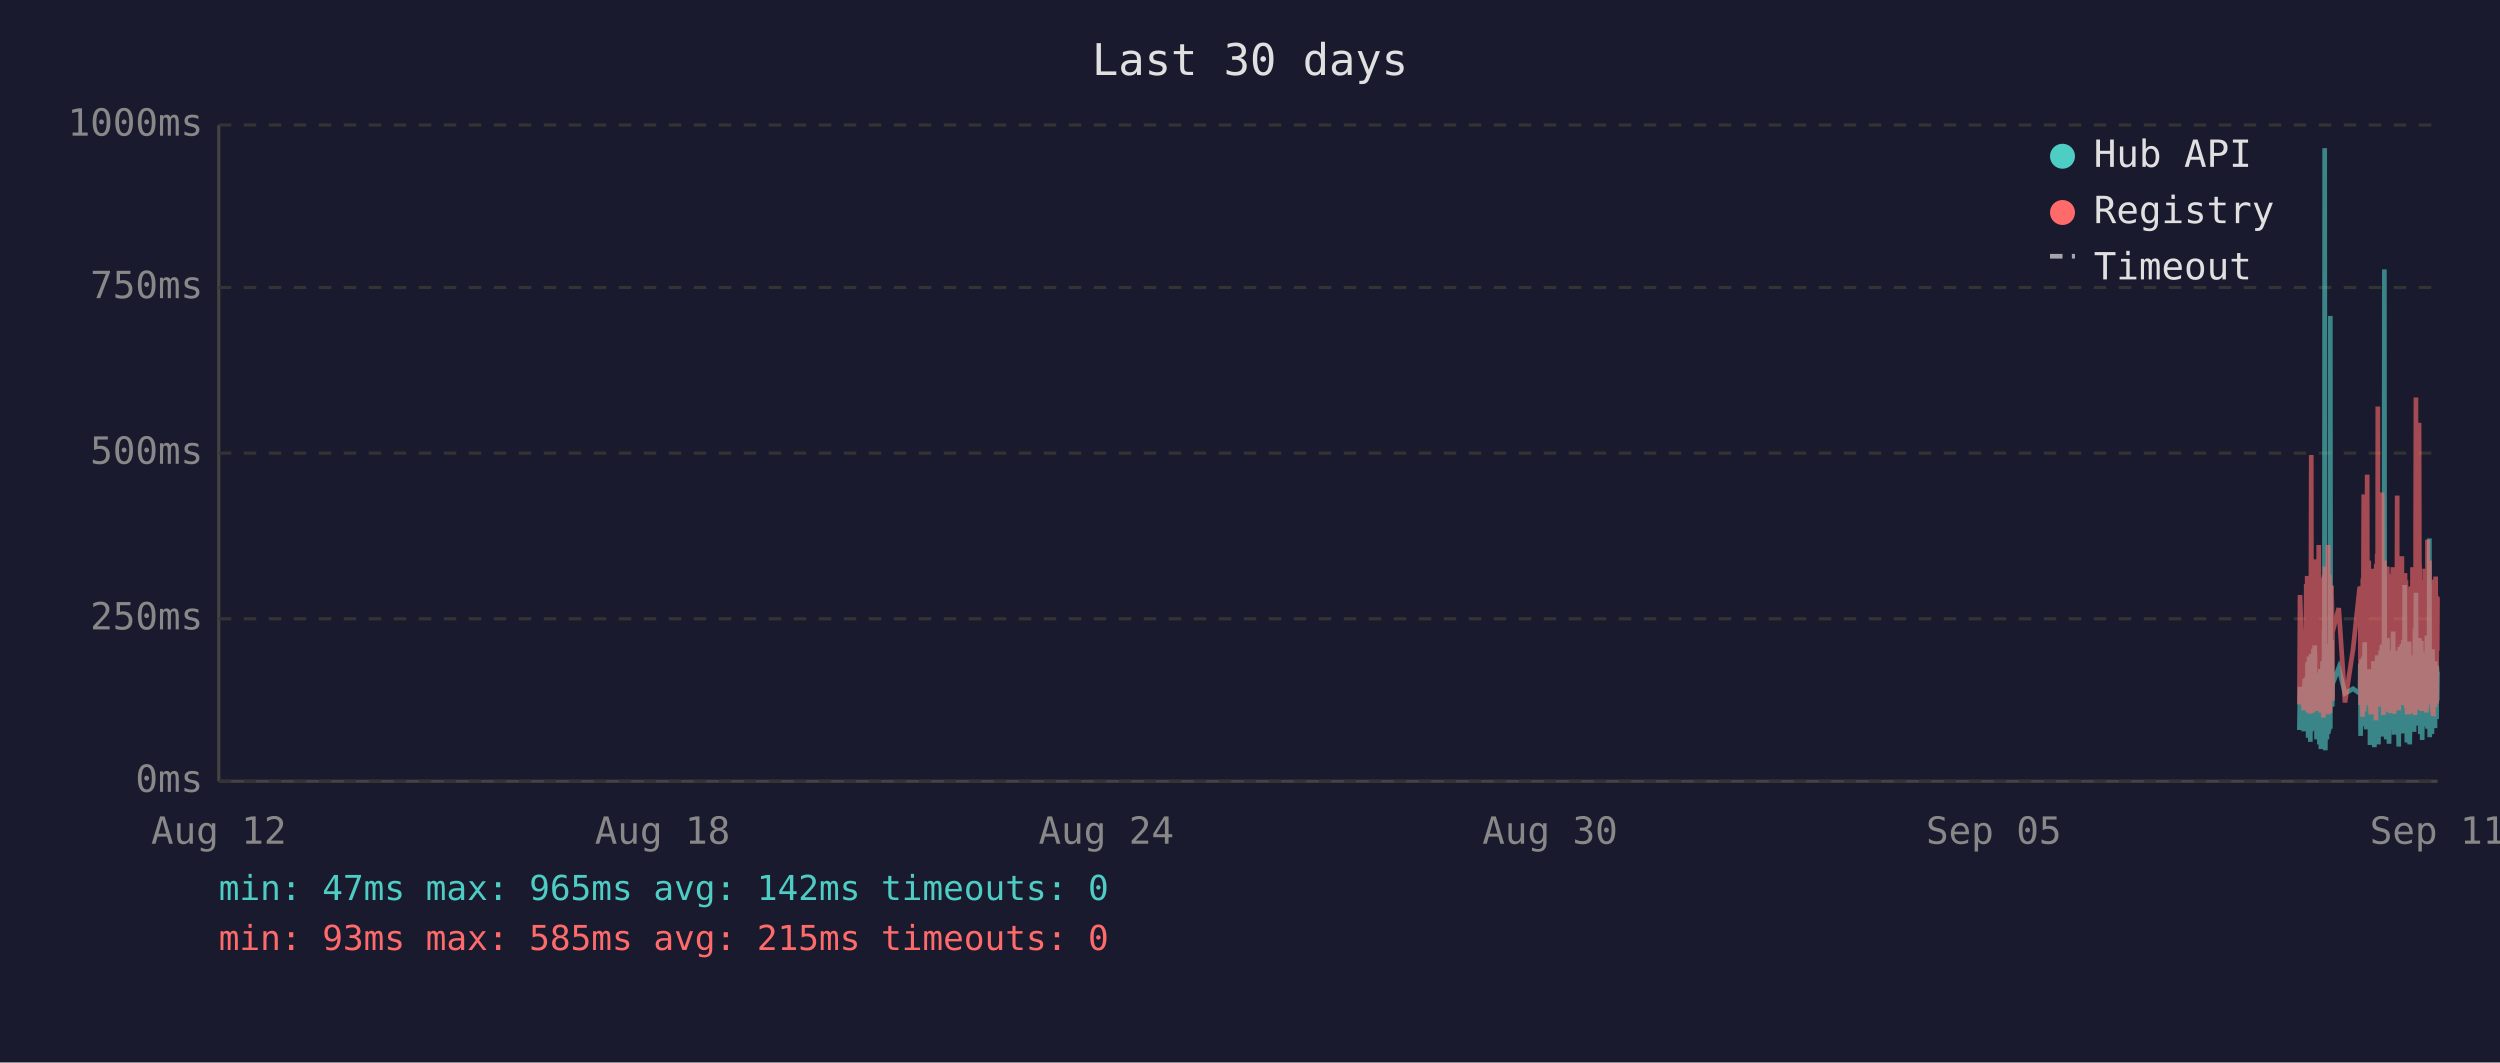
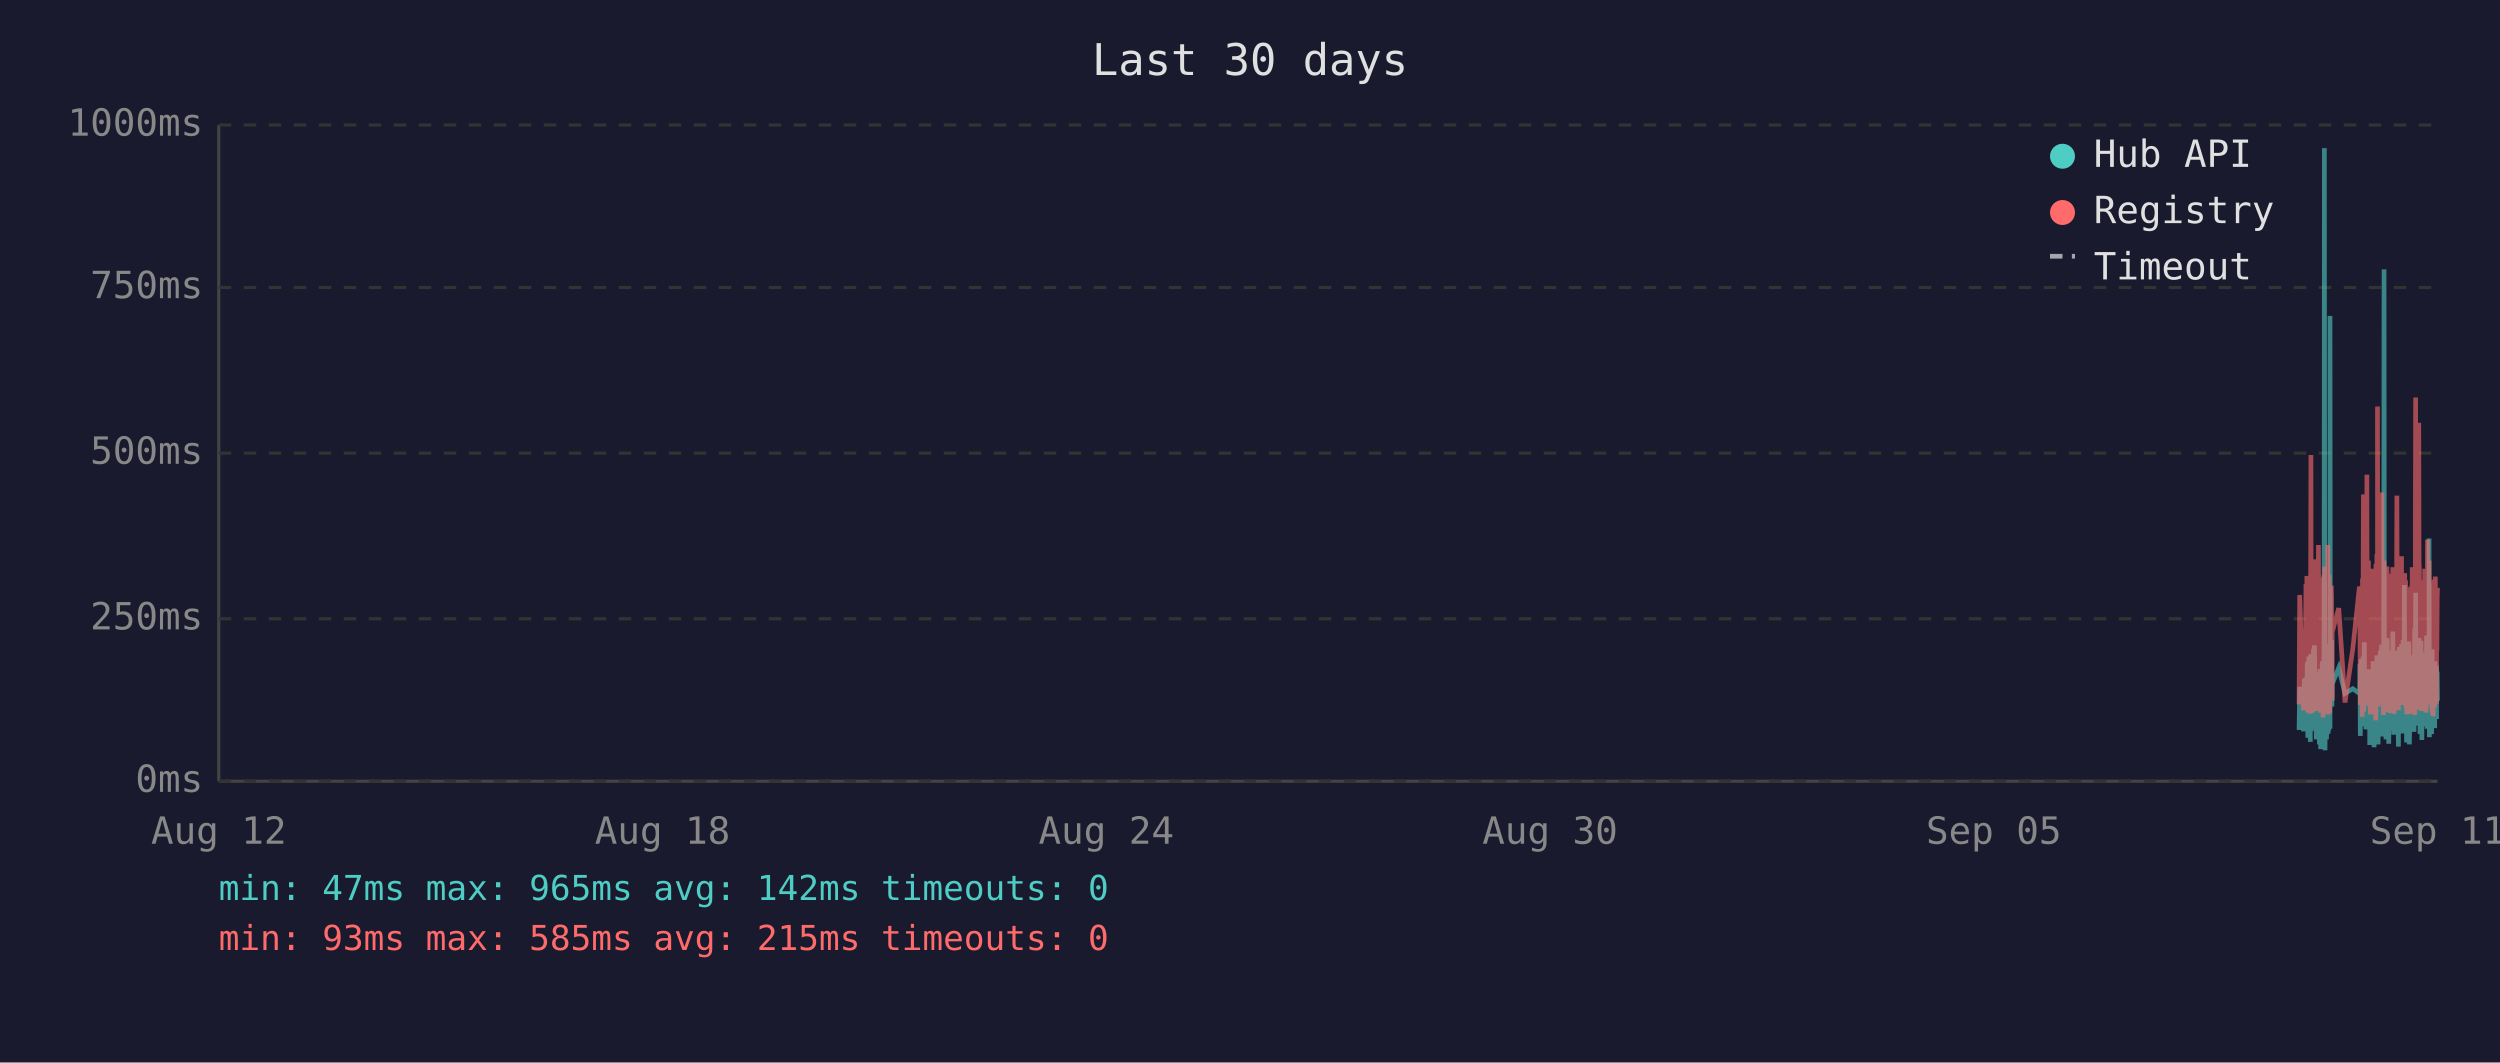
<svg xmlns="http://www.w3.org/2000/svg" viewBox="0 0 800 340" font-family="monospace" font-size="12">
  <rect width="800" height="340" fill="#1a1a2e" />
  <text x="400" y="24" fill="#e0e0e0" font-size="14" text-anchor="middle">Last 30 days</text>
  <line x1="70" y1="40" x2="70" y2="250" stroke="#444" stroke-width="1" />
  <line x1="70" y1="250" x2="780" y2="250" stroke="#444" stroke-width="1" />
  <line x1="70" y1="250" x2="780" y2="250" stroke="#333" stroke-width="1" stroke-dasharray="4" />
  <text x="65" y="250" fill="#888" text-anchor="end" dominant-baseline="middle">0ms</text>
  <line x1="70" y1="198" x2="780" y2="198" stroke="#333" stroke-width="1" stroke-dasharray="4" />
  <text x="65" y="198" fill="#888" text-anchor="end" dominant-baseline="middle">250ms</text>
  <line x1="70" y1="145" x2="780" y2="145" stroke="#333" stroke-width="1" stroke-dasharray="4" />
  <text x="65" y="145" fill="#888" text-anchor="end" dominant-baseline="middle">500ms</text>
  <line x1="70" y1="92" x2="780" y2="92" stroke="#333" stroke-width="1" stroke-dasharray="4" />
  <text x="65" y="92" fill="#888" text-anchor="end" dominant-baseline="middle">750ms</text>
  <line x1="70" y1="40" x2="780" y2="40" stroke="#333" stroke-width="1" stroke-dasharray="4" />
  <text x="65" y="40" fill="#888" text-anchor="end" dominant-baseline="middle">1000ms</text>
  <text x="70" y="270" fill="#888" text-anchor="middle">Aug 12</text>
  <text x="212" y="270" fill="#888" text-anchor="middle">Aug 18</text>
  <text x="354" y="270" fill="#888" text-anchor="middle">Aug 24</text>
  <text x="496" y="270" fill="#888" text-anchor="middle">Aug 30</text>
  <text x="638" y="270" fill="#888" text-anchor="middle">Sep 05</text>
  <text x="780" y="270" fill="#888" text-anchor="middle">Sep 11</text>
-   <polyline points="735.8,233.6 736.0,219.8 737.2,234.0 737.5,217.2 737.7,223.3 738.0,216.8 738.1,222.3 738.2,224.2 738.3,225.0 738.3,233.6 738.4,213.0 738.5,211.8 738.6,236.1 738.6,235.1 738.7,223.8 738.8,221.2 738.8,222.3 738.9,210.1 739.0,223.3 739.1,234.7 739.2,220.6 739.3,218.9 739.3,237.4 739.4,223.1 739.5,210.9 739.6,209.3 739.7,234.0 739.8,217.0 739.8,214.3 739.9,230.9 740.0,233.4 740.1,220.6 740.1,221.2 740.2,220.6 740.3,215.8 740.3,207.6 740.4,216.6 740.5,213.9 740.6,218.9 740.7,206.5 740.8,211.4 740.8,228.4 740.9,226.1 741.0,220.2 741.1,221.2 741.2,221.9 741.2,228.8 741.3,236.6 741.4,221.9 741.5,215.3 741.6,231.1 741.7,221.9 741.7,221.2 741.8,218.7 741.9,234.7 742.0,221.2 742.1,218.1 742.2,223.1 742.2,238.2 742.3,220.8 742.4,224.8 742.5,214.1 742.6,232.6 742.7,239.7 742.7,237.6 742.8,232.6 742.9,219.1 743.0,219.8 743.1,217.2 743.2,213.2 743.2,211.6 743.3,220.2 743.4,216.6 743.5,222.5 743.5,234.7 743.6,229.4 743.7,225.6 743.7,201.5 743.8,223.8 743.9,47.4 744.0,196.0 744.1,240.1 744.2,231.1 744.2,221.0 744.3,225.0 744.4,217.9 744.5,212.8 744.6,236.6 744.7,222.7 744.7,222.9 744.8,221.0 744.9,234.9 745.0,209.0 745.1,234.7 745.2,213.5 745.2,206.1 745.3,233.8 745.4,220.2 745.5,230.7 745.6,223.8 745.7,233.2 745.7,101.1 745.8,207.2 745.9,217.9 746.0,218.9 746.1,224.4 746.1,204.8 746.2,216.6 746.3,226.1 746.4,221.2 746.4,218.9 748.4,213.7 750.4,221.9 753.0,220.4 755.1,221.9 755.2,221.0 755.3,212.4 755.4,235.5 755.4,214.1 755.5,215.3 755.6,214.3 755.7,210.9 755.8,219.5 755.9,221.0 755.9,222.9 756.0,232.4 756.1,217.4 756.2,231.1 756.3,210.1 756.4,216.0 756.4,232.2 756.5,226.1 756.6,216.2 756.7,205.5 756.8,230.3 756.9,217.4 756.9,224.4 757.0,232.2 757.1,215.8 757.2,233.4 757.3,214.5 757.4,219.3 757.5,221.9 757.6,227.3 757.7,214.1 757.8,222.9 757.9,215.6 757.9,218.3 758.0,220.0 758.1,215.1 758.2,230.1 758.3,214.3 758.4,215.8 758.4,238.4 758.5,223.8 758.6,238.0 758.7,222.1 758.8,222.1 758.8,230.5 758.9,220.2 759.0,216.8 759.1,225.6 759.2,236.1 759.3,221.9 759.3,216.8 759.4,220.6 759.5,211.6 759.6,216.6 759.7,233.8 759.8,239.1 759.8,234.9 759.9,227.3 760.0,229.4 760.1,211.6 760.2,215.1 760.3,215.8 760.3,236.1 760.3,235.3 760.4,221.7 760.5,216.8 760.6,233.8 760.7,209.7 760.8,223.8 760.8,222.7 760.9,216.6 761.0,229.4 761.1,238.2 761.2,229.6 761.3,220.4 761.3,214.5 761.4,220.4 761.5,229.8 761.6,221.2 761.7,219.3 761.8,217.4 761.8,208.2 761.9,218.5 762.0,208.2 762.1,218.9 762.2,206.3 762.2,235.7 762.3,212.2 762.4,213.9 762.5,219.8 762.6,218.7 762.7,233.0 762.7,219.3 762.8,226.1 762.9,197.1 763.0,86.2 763.1,216.0 763.2,233.8 763.2,208.2 763.3,213.0 763.4,210.3 763.5,223.3 763.6,236.6 763.7,217.9 763.7,205.9 763.8,216.4 763.9,216.4 764.0,204.2 764.1,216.4 764.2,219.8 764.2,213.7 764.2,231.7 764.3,223.1 764.4,234.9 764.5,238.0 764.6,228.2 764.7,231.5 764.7,222.1 764.8,222.1 764.9,233.6 765.0,219.5 765.1,208.2 765.2,225.8 765.2,212.8 765.3,221.0 765.4,233.2 765.5,224.4 765.6,231.5 765.7,216.0 765.7,218.9 765.8,202.1 765.9,224.6 766.0,217.7 766.1,235.1 766.1,222.9 766.2,226.1 766.3,221.4 766.4,219.8 766.5,211.4 766.6,212.2 766.6,220.8 766.7,208.2 766.8,221.4 766.9,222.5 767.0,214.9 767.1,220.2 767.1,209.0 767.2,219.5 767.3,220.2 767.4,215.3 767.5,218.7 767.5,233.4 767.6,238.9 767.6,210.9 767.7,223.5 767.8,213.2 767.9,207.0 768.0,219.5 768.1,216.4 768.1,223.3 768.2,224.2 768.3,215.3 768.4,210.9 768.5,221.0 768.6,206.1 768.6,233.0 768.7,220.4 768.8,210.7 768.9,220.2 769.0,234.7 769.1,204.8 769.1,219.1 769.2,228.6 769.3,214.3 769.4,222.3 769.5,187.2 769.6,208.6 769.6,221.2 769.7,207.4 769.8,220.6 769.9,221.4 770.0,228.4 770.0,223.5 770.1,226.5 770.2,237.6 770.2,221.4 770.3,234.2 770.4,220.8 770.5,214.9 770.5,234.5 770.6,217.0 770.7,227.1 770.8,221.7 770.9,205.3 771.0,215.6 771.0,226.5 771.1,238.2 771.2,232.6 771.3,223.3 771.4,216.8 771.5,234.0 771.5,225.4 771.6,218.1 771.7,209.9 771.8,218.3 771.9,225.6 772.0,209.7 772.0,211.6 772.1,224.0 772.2,219.1 772.2,221.4 772.3,223.8 772.4,233.4 772.5,226.7 772.5,234.2 772.6,222.9 772.7,213.0 772.8,201.1 772.9,229.2 773.0,220.8 773.0,215.8 773.1,189.7 773.2,223.5 773.3,208.8 773.4,223.3 773.4,217.7 773.5,207.8 773.6,218.1 773.7,213.9 773.8,212.0 773.9,218.9 773.9,218.3 774.0,232.2 774.1,206.3 774.2,204.2 774.3,218.5 774.4,230.9 774.4,218.3 774.5,234.9 774.6,229.8 774.7,215.3 774.8,205.1 774.9,232.6 774.9,231.1 775.0,208.4 775.1,236.8 775.2,218.9 775.3,228.6 775.4,228.4 775.4,209.5 775.5,217.0 775.6,232.4 775.7,230.1 775.8,212.8 775.9,223.8 775.9,221.4 776.0,232.2 776.1,218.1 776.2,222.5 776.3,229.4 776.4,221.2 776.4,230.3 776.5,224.2 776.6,203.4 776.7,208.2 776.8,233.2 776.8,222.9 776.9,228.2 777.0,216.6 777.1,219.3 777.2,221.0 777.3,214.5 777.3,211.8 777.4,172.3 777.5,235.9 777.6,230.9 777.7,211.6 777.8,209.5 777.8,217.2 777.9,218.7 778.0,220.0 778.1,215.3 778.2,234.9 778.3,227.3 778.3,213.9 778.4,207.8 778.5,230.1 778.6,225.4 778.7,233.0 778.8,215.1 778.8,225.0 778.9,219.3 779.0,220.8 779.0,220.6 779.1,225.0 779.2,233.0 779.3,211.6 779.3,222.9 779.4,220.0 779.5,225.0 779.6,213.7 779.7,213.7 779.7,230.1 779.8,213.5 779.9,224.2 780.0,214.9" fill="none" stroke="#4ecdc4" stroke-width="1.5" opacity="0.6" />
-   <polyline points="735.8,225.4 736.0,190.4 737.2,227.3 737.5,201.7 737.7,226.5 738.0,187.6 738.1,187.6 738.2,215.8 738.3,184.3 738.3,224.6 738.4,206.3 738.5,192.5 738.6,228.0 738.6,225.8 738.7,209.0 738.8,204.0 738.8,209.0 738.9,196.2 739.0,224.4 739.1,225.8 739.2,206.1 739.3,204.2 739.3,228.4 739.4,222.3 739.5,186.0 739.6,145.6 739.7,226.3 739.8,215.1 739.8,226.3 739.9,224.2 740.0,226.5 740.1,228.0 740.1,228.0 740.2,206.5 740.3,198.1 740.3,181.3 740.4,193.1 740.5,199.4 740.6,181.1 740.7,201.1 740.8,196.7 740.8,223.5 740.9,214.9 741.0,179.0 741.1,185.3 741.2,227.5 741.2,225.8 741.3,226.7 741.4,185.7 741.5,209.5 741.6,224.4 741.7,184.9 741.7,184.5 741.8,206.3 741.9,225.0 742.0,174.4 742.1,200.7 742.2,185.3 742.2,226.5 742.3,186.4 742.4,222.7 742.5,190.8 742.6,216.6 742.7,227.5 742.7,228.0 742.8,227.7 742.9,186.6 743.0,210.5 743.1,200.2 743.2,200.4 743.2,198.1 743.3,206.1 743.4,190.4 743.5,184.9 743.5,229.6 743.6,217.7 743.7,184.1 743.7,188.3 743.8,216.6 743.9,187.8 744.0,181.3 744.1,227.5 744.2,225.6 744.2,207.4 744.3,226.5 744.4,201.3 744.5,193.9 744.6,226.9 744.7,184.1 744.7,209.0 744.8,185.5 744.9,225.8 745.0,174.4 745.1,228.6 745.2,192.7 745.2,197.5 745.3,224.0 745.4,183.9 745.5,225.0 745.6,228.2 745.7,216.0 745.7,209.9 745.8,192.2 745.9,193.3 746.0,221.7 746.1,187.4 746.1,191.0 746.2,192.9 746.3,217.2 746.4,224.2 746.4,202.3 748.4,194.6 750.4,224.8 753.0,207.6 755.1,187.8 755.2,188.7 755.3,201.7 755.4,225.6 755.4,191.0 755.5,187.6 755.6,190.8 755.7,190.6 755.8,208.8 755.9,210.5 755.9,216.0 756.0,229.4 756.1,185.1 756.2,218.7 756.3,182.8 756.4,158.2 756.4,221.7 756.5,227.7 756.6,191.8 756.7,178.8 756.8,225.4 756.9,203.0 756.9,219.5 757.0,219.3 757.1,205.3 757.2,225.6 757.3,182.0 757.4,181.3 757.5,151.9 757.6,218.5 757.7,189.1 757.8,208.0 757.9,207.4 757.9,210.1 758.0,179.4 758.1,202.1 758.2,224.2 758.3,194.3 758.4,189.9 758.4,226.3 758.5,196.4 758.6,228.6 758.7,206.5 758.8,217.4 758.8,224.4 758.9,182.0 759.0,191.4 759.1,228.4 759.2,225.4 759.3,225.2 759.3,187.6 759.4,184.7 759.5,196.7 759.6,204.0 759.7,223.8 759.8,224.4 759.8,226.9 759.9,215.6 760.0,216.8 760.1,210.1 760.2,208.2 760.3,205.9 760.3,230.5 760.3,228.4 760.4,180.5 760.5,186.4 760.6,223.8 760.7,177.3 760.8,184.7 760.8,225.8 760.9,130.1 761.0,217.2 761.1,226.1 761.2,224.8 761.3,181.8 761.3,190.8 761.4,201.7 761.5,225.0 761.6,221.0 761.7,183.4 761.8,192.7 761.8,199.2 761.9,184.9 762.0,182.2 762.1,183.9 762.2,178.4 762.2,224.2 762.3,157.6 762.4,197.7 762.5,208.6 762.6,184.5 762.7,214.1 762.7,228.8 762.8,206.5 762.9,194.6 763.0,179.4 763.1,186.6 763.2,221.9 763.2,214.1 763.3,203.6 763.4,197.3 763.5,208.8 763.6,225.2 763.7,190.6 763.7,194.6 763.8,189.5 763.9,181.3 764.0,184.5 764.1,191.4 764.2,188.1 764.2,192.7 764.2,226.1 764.3,227.7 764.4,225.0 764.5,223.5 764.6,215.3 764.7,228.0 764.7,215.1 764.8,184.5 764.9,215.3 765.0,228.2 765.1,197.3 765.2,184.3 765.2,224.4 765.3,183.6 765.4,225.6 765.5,185.3 765.6,224.8 765.7,226.3 765.7,181.5 765.8,190.8 765.9,213.5 766.0,189.7 766.1,225.0 766.1,228.4 766.2,226.3 766.3,217.7 766.4,203.4 766.5,199.6 766.6,194.8 766.6,185.3 766.7,199.4 766.8,188.9 766.9,215.1 767.0,190.6 767.1,158.6 767.1,192.7 767.2,187.8 767.3,207.8 767.4,195.0 767.5,184.1 767.5,216.0 767.6,227.3 767.6,183.6 767.7,223.8 767.8,194.3 767.9,182.8 768.0,185.1 768.1,202.3 768.1,204.4 768.2,220.6 768.3,189.3 768.4,207.8 768.5,181.3 768.6,178.0 768.6,223.3 768.7,183.4 768.8,191.6 768.9,204.0 769.0,225.6 769.1,195.8 769.1,210.1 769.2,222.9 769.3,189.1 769.4,207.0 769.5,191.2 769.6,197.5 769.6,183.4 769.7,197.9 769.8,193.5 769.9,185.7 770.0,226.5 770.0,225.4 770.1,210.9 770.2,226.7 770.2,225.2 770.3,228.6 770.4,210.1 770.5,193.1 770.5,228.6 770.6,214.7 770.7,214.9 770.8,214.5 770.9,188.1 771.0,191.4 771.0,226.3 771.1,228.4 771.2,223.8 771.3,211.4 771.4,216.8 771.5,226.5 771.5,187.6 771.6,203.4 771.7,226.5 771.8,191.2 771.9,217.0 772.0,181.5 772.0,196.2 772.1,228.0 772.2,191.8 772.2,225.8 772.3,225.8 772.4,227.5 772.5,218.3 772.5,227.7 772.6,183.9 772.7,190.6 772.8,228.8 772.9,222.9 773.0,223.8 773.0,170.4 773.1,127.2 773.2,196.0 773.3,199.6 773.4,227.1 773.4,188.9 773.5,191.6 773.6,209.0 773.7,192.5 773.8,188.5 773.9,182.2 773.9,209.0 774.0,225.6 774.1,135.3 774.2,180.1 774.3,182.0 774.4,225.2 774.4,185.7 774.5,223.8 774.6,225.8 774.7,189.1 774.8,207.0 774.9,227.5 774.9,216.0 775.0,197.1 775.1,222.5 775.2,214.5 775.3,217.2 775.4,223.8 775.4,189.5 775.5,186.8 775.6,223.5 775.7,223.3 775.8,189.9 775.9,226.5 775.9,182.0 776.0,224.2 776.1,205.3 776.2,227.1 776.3,224.0 776.4,185.1 776.4,228.0 776.5,226.5 776.6,184.5 776.7,207.2 776.8,218.3 776.8,172.7 776.9,224.4 777.0,195.0 777.1,189.7 777.2,181.3 777.3,185.1 777.3,197.5 777.4,179.4 777.5,224.0 777.6,225.2 777.7,192.2 777.8,205.9 777.8,207.4 777.9,210.5 778.0,224.4 778.1,191.4 778.2,226.1 778.3,218.3 778.3,189.3 778.4,228.0 778.5,209.0 778.6,229.0 778.7,228.8 778.8,192.9 778.8,187.0 778.9,187.6 779.0,185.5 779.0,208.0 779.1,224.6 779.2,226.3 779.3,200.4 779.3,216.4 779.4,184.5 779.5,207.2 779.6,190.8 779.7,191.8 779.7,225.2 779.8,190.8 779.9,208.2 780.0,191.2" fill="none" stroke="#ff6b6b" stroke-width="1.5" opacity="0.6" />
+   <polyline points="735.7,233.6 735.9,219.8 737.1,234.0 737.4,217.2 737.6,223.3 737.9,216.8 738.0,222.3 738.1,224.2 738.2,225.0 738.3,233.6 738.3,213.0 738.4,211.8 738.5,236.1 738.5,235.1 738.6,223.8 738.7,221.2 738.8,222.3 738.8,210.1 738.9,223.3 739.0,234.7 739.1,220.6 739.2,218.9 739.3,237.4 739.3,223.1 739.4,210.9 739.5,209.3 739.6,234.0 739.7,217.0 739.8,214.3 739.8,230.9 739.9,233.4 740.0,220.6 740.0,221.2 740.1,220.6 740.2,215.8 740.3,207.6 740.3,216.6 740.4,213.9 740.5,218.9 740.6,206.5 740.7,211.4 740.8,228.4 740.8,226.1 740.9,220.2 741.0,221.2 741.1,221.9 741.2,228.8 741.2,236.6 741.3,221.9 741.4,215.3 741.5,231.1 741.6,221.9 741.7,221.2 741.7,218.7 741.8,234.7 741.9,221.2 742.0,218.1 742.1,223.1 742.2,238.2 742.2,220.8 742.3,224.8 742.4,214.1 742.5,232.6 742.6,239.7 742.7,237.6 742.7,232.6 742.8,219.1 742.9,219.8 743.0,217.2 743.1,213.2 743.2,211.6 743.2,220.2 743.3,216.6 743.4,222.5 743.4,234.7 743.5,229.4 743.6,225.6 743.7,201.5 743.7,223.8 743.8,47.4 743.9,196.0 744.0,240.1 744.1,231.1 744.2,221.0 744.2,225.0 744.3,217.9 744.4,212.8 744.5,236.6 744.6,222.7 744.7,222.9 744.7,221.0 744.8,234.9 744.9,209.0 745.0,234.7 745.1,213.5 745.2,206.1 745.2,233.8 745.3,220.2 745.4,230.7 745.5,223.8 745.6,233.2 745.6,101.1 745.7,207.2 745.8,217.9 745.9,218.9 746.0,224.4 746.1,204.8 746.1,216.6 746.2,226.1 746.3,221.2 746.3,218.9 748.4,213.7 750.4,221.9 752.9,220.4 755.0,221.9 755.1,221.0 755.2,212.4 755.3,235.5 755.4,214.1 755.4,215.3 755.5,214.3 755.6,210.9 755.7,219.5 755.8,221.0 755.9,222.9 755.9,232.4 756.0,217.4 756.1,231.1 756.2,210.1 756.3,216.0 756.4,232.2 756.4,226.1 756.5,216.2 756.6,205.5 756.7,230.3 756.8,217.4 756.9,224.4 756.9,232.2 757.0,215.8 757.1,233.4 757.2,214.5 757.4,219.3 757.4,221.9 757.5,227.3 757.6,214.1 757.7,222.9 757.8,215.6 757.9,218.3 757.9,220.0 758.0,215.1 758.1,230.1 758.2,214.3 758.3,215.8 758.3,238.4 758.4,223.8 758.5,238.0 758.6,222.1 758.7,222.1 758.8,230.5 758.8,220.2 758.9,216.8 759.0,225.6 759.1,236.1 759.2,221.9 759.3,216.8 759.3,220.6 759.4,211.6 759.5,216.6 759.6,233.8 759.7,239.1 759.8,234.9 759.8,227.3 759.9,229.4 760.0,211.6 760.1,215.1 760.2,215.8 760.2,236.1 760.3,235.3 760.3,221.7 760.4,216.8 760.5,233.8 760.6,209.7 760.7,223.8 760.8,222.7 760.8,216.6 760.9,229.4 761.0,238.2 761.1,229.6 761.2,220.4 761.3,214.5 761.3,220.4 761.4,229.8 761.5,221.2 761.6,219.3 761.7,217.4 761.7,208.2 761.8,218.5 761.9,208.2 762.0,218.9 762.1,206.3 762.2,235.7 762.2,212.2 762.3,213.9 762.4,219.8 762.5,218.7 762.6,233.0 762.7,219.3 762.7,226.1 762.8,197.1 762.9,86.2 763.0,216.0 763.1,233.8 763.2,208.2 763.2,213.0 763.3,210.3 763.4,223.3 763.5,236.6 763.6,217.9 763.7,205.9 763.7,216.4 763.8,216.4 763.9,204.2 764.0,216.4 764.1,219.8 764.1,213.7 764.2,231.7 764.2,223.1 764.3,234.9 764.4,238.0 764.5,228.2 764.6,231.5 764.7,222.1 764.7,222.1 764.8,233.6 764.9,219.5 765.0,208.2 765.1,225.8 765.2,212.8 765.2,221.0 765.3,233.2 765.4,224.4 765.5,231.5 765.6,216.0 765.7,218.9 765.7,202.1 765.8,224.6 765.9,217.7 766.0,235.1 766.1,222.9 766.1,226.1 766.2,221.4 766.3,219.8 766.4,211.4 766.5,212.2 766.6,220.8 766.6,208.2 766.7,221.4 766.8,222.5 766.9,214.9 767.0,220.2 767.1,209.0 767.1,219.5 767.2,220.2 767.3,215.3 767.4,218.7 767.4,233.4 767.5,238.9 767.6,210.9 767.6,223.5 767.7,213.2 767.8,207.0 767.9,219.5 768.0,216.4 768.1,223.3 768.1,224.2 768.2,215.3 768.3,210.9 768.4,221.0 768.5,206.1 768.6,233.0 768.6,220.4 768.7,210.7 768.8,220.2 768.9,234.7 769.0,204.8 769.1,219.1 769.1,228.6 769.2,214.3 769.3,222.3 769.4,187.2 769.5,208.6 769.5,221.2 769.6,207.4 769.7,220.6 769.8,221.4 769.9,228.4 770.0,223.5 770.0,226.5 770.1,237.6 770.1,221.4 770.2,234.2 770.3,220.8 770.4,214.9 770.5,234.5 770.5,217.0 770.6,227.1 770.7,221.7 770.8,205.3 770.9,215.6 771.0,226.5 771.0,238.2 771.1,232.6 771.2,223.3 771.3,216.8 771.4,234.0 771.5,225.4 771.5,218.1 771.6,209.9 771.7,218.3 771.8,225.6 771.9,209.7 772.0,211.6 772.0,224.0 772.1,219.1 772.2,221.4 772.2,223.8 772.3,233.4 772.4,226.7 772.5,234.2 772.5,222.9 772.6,213.0 772.7,201.1 772.8,229.2 772.9,220.8 772.9,215.8 773.0,189.7 773.1,223.5 773.2,208.8 773.3,223.3 773.4,217.7 773.4,207.8 773.5,218.1 773.6,213.9 773.7,212.0 773.8,218.9 773.9,218.3 773.9,232.2 774.0,206.3 774.1,204.2 774.2,218.5 774.3,230.9 774.4,218.3 774.4,234.9 774.5,229.8 774.6,215.3 774.7,205.1 774.8,232.6 774.9,231.1 774.9,208.4 775.0,236.8 775.1,218.9 775.2,228.6 775.3,228.4 775.4,209.5 775.4,217.0 775.5,232.4 775.6,230.1 775.7,212.8 775.8,223.8 775.9,221.4 775.9,232.2 776.0,218.1 776.1,222.5 776.2,229.4 776.3,221.2 776.3,230.3 776.4,224.2 776.5,203.4 776.6,208.2 776.7,233.2 776.8,222.9 776.8,228.2 776.9,216.6 777.0,219.3 777.1,221.0 777.2,214.5 777.3,211.8 777.3,172.3 777.4,235.9 777.5,230.9 777.6,211.6 777.7,209.5 777.8,217.2 777.8,218.7 777.9,220.0 778.0,215.3 778.1,234.9 778.2,227.3 778.3,213.9 778.3,207.8 778.4,230.1 778.5,225.4 778.6,233.0 778.7,215.1 778.8,225.0 778.8,219.3 778.9,220.8 778.9,220.6 779.0,225.0 779.1,233.0 779.2,211.6 779.3,222.9 779.3,220.0 779.4,225.0 779.5,213.7 779.6,213.7 779.7,230.1 779.7,213.5 779.8,224.2 779.9,214.9 780.0,224.2" fill="none" stroke="#4ecdc4" stroke-width="1.5" opacity="0.6" />
+   <polyline points="735.7,225.4 735.9,190.4 737.1,227.3 737.4,201.7 737.6,226.5 737.9,187.6 738.0,187.6 738.1,215.8 738.2,184.3 738.3,224.6 738.3,206.3 738.4,192.5 738.5,228.0 738.5,225.8 738.6,209.0 738.7,204.0 738.8,209.0 738.8,196.2 738.9,224.4 739.0,225.8 739.1,206.1 739.2,204.2 739.3,228.4 739.3,222.3 739.4,186.0 739.5,145.6 739.6,226.3 739.7,215.1 739.8,226.3 739.8,224.2 739.9,226.5 740.0,228.0 740.0,228.0 740.1,206.5 740.2,198.1 740.3,181.3 740.3,193.1 740.4,199.4 740.5,181.1 740.6,201.1 740.7,196.7 740.8,223.5 740.8,214.9 740.9,179.0 741.0,185.3 741.1,227.5 741.2,225.8 741.2,226.7 741.3,185.7 741.4,209.5 741.5,224.4 741.6,184.9 741.7,184.5 741.7,206.3 741.8,225.0 741.9,174.4 742.0,200.7 742.1,185.3 742.2,226.5 742.2,186.4 742.3,222.7 742.4,190.8 742.5,216.6 742.6,227.5 742.7,228.0 742.7,227.7 742.8,186.6 742.9,210.5 743.0,200.2 743.1,200.4 743.2,198.1 743.2,206.1 743.3,190.4 743.4,184.9 743.4,229.6 743.5,217.7 743.6,184.1 743.7,188.3 743.7,216.6 743.8,187.8 743.9,181.3 744.0,227.5 744.1,225.6 744.2,207.4 744.2,226.5 744.3,201.3 744.4,193.9 744.5,226.9 744.6,184.1 744.7,209.0 744.7,185.5 744.8,225.8 744.9,174.4 745.0,228.6 745.1,192.7 745.2,197.5 745.2,224.0 745.3,183.9 745.4,225.0 745.5,228.2 745.6,216.0 745.6,209.9 745.7,192.2 745.8,193.3 745.9,221.7 746.0,187.4 746.1,191.0 746.1,192.9 746.2,217.2 746.3,224.2 746.3,202.3 748.4,194.6 750.4,224.8 752.9,207.6 755.0,187.8 755.1,188.7 755.2,201.7 755.3,225.6 755.4,191.0 755.4,187.6 755.5,190.8 755.6,190.6 755.7,208.8 755.8,210.5 755.9,216.0 755.9,229.4 756.0,185.1 756.1,218.7 756.2,182.8 756.3,158.2 756.4,221.7 756.4,227.7 756.5,191.8 756.6,178.8 756.7,225.4 756.8,203.0 756.9,219.5 756.9,219.3 757.0,205.3 757.1,225.6 757.2,182.0 757.4,181.3 757.4,151.9 757.5,218.5 757.6,189.1 757.7,208.0 757.8,207.4 757.9,210.1 757.9,179.4 758.0,202.1 758.1,224.2 758.2,194.3 758.3,189.9 758.3,226.3 758.4,196.4 758.5,228.6 758.6,206.5 758.7,217.4 758.8,224.4 758.8,182.0 758.9,191.4 759.0,228.4 759.1,225.4 759.2,225.2 759.3,187.6 759.3,184.7 759.4,196.7 759.5,204.0 759.6,223.8 759.7,224.4 759.8,226.9 759.8,215.6 759.9,216.8 760.0,210.1 760.1,208.2 760.2,205.9 760.2,230.5 760.3,228.4 760.3,180.5 760.4,186.4 760.5,223.8 760.6,177.3 760.7,184.7 760.8,225.8 760.8,130.1 760.9,217.2 761.0,226.1 761.1,224.8 761.2,181.8 761.3,190.8 761.3,201.7 761.4,225.0 761.5,221.0 761.6,183.4 761.7,192.7 761.7,199.2 761.8,184.9 761.9,182.2 762.0,183.9 762.1,178.4 762.2,224.2 762.2,157.6 762.3,197.7 762.4,208.6 762.5,184.5 762.6,214.1 762.7,228.8 762.7,206.5 762.8,194.6 762.9,179.4 763.0,186.6 763.1,221.9 763.2,214.1 763.2,203.6 763.3,197.3 763.4,208.8 763.5,225.2 763.6,190.6 763.7,194.6 763.7,189.5 763.8,181.3 763.9,184.5 764.0,191.4 764.1,188.1 764.1,192.7 764.2,226.1 764.2,227.7 764.3,225.0 764.4,223.5 764.5,215.3 764.6,228.0 764.7,215.1 764.7,184.5 764.8,215.3 764.9,228.2 765.0,197.3 765.1,184.3 765.2,224.4 765.2,183.6 765.3,225.6 765.4,185.3 765.5,224.8 765.6,226.3 765.7,181.5 765.7,190.8 765.8,213.5 765.9,189.7 766.0,225.0 766.1,228.4 766.1,226.3 766.2,217.7 766.3,203.4 766.4,199.6 766.5,194.8 766.6,185.3 766.6,199.4 766.7,188.9 766.8,215.1 766.9,190.6 767.0,158.6 767.1,192.7 767.1,187.8 767.2,207.8 767.3,195.0 767.4,184.1 767.4,216.0 767.5,227.3 767.6,183.6 767.6,223.8 767.7,194.3 767.8,182.8 767.9,185.1 768.0,202.3 768.1,204.4 768.1,220.6 768.2,189.3 768.3,207.8 768.4,181.3 768.5,178.0 768.6,223.3 768.6,183.4 768.7,191.6 768.8,204.0 768.9,225.6 769.0,195.8 769.1,210.1 769.1,222.9 769.2,189.1 769.3,207.0 769.4,191.2 769.5,197.5 769.5,183.4 769.6,197.9 769.7,193.5 769.8,185.7 769.9,226.5 770.0,225.4 770.0,210.9 770.1,226.7 770.1,225.2 770.2,228.6 770.3,210.1 770.4,193.1 770.5,228.6 770.5,214.7 770.6,214.9 770.7,214.5 770.8,188.1 770.9,191.4 771.0,226.3 771.0,228.4 771.1,223.8 771.2,211.4 771.3,216.8 771.4,226.5 771.5,187.6 771.5,203.4 771.6,226.5 771.7,191.2 771.8,217.0 771.9,181.5 772.0,196.2 772.0,228.0 772.1,191.8 772.2,225.8 772.2,225.8 772.3,227.5 772.4,218.3 772.5,227.7 772.5,183.9 772.6,190.6 772.7,228.8 772.8,222.9 772.9,223.8 772.9,170.4 773.0,127.2 773.1,196.0 773.2,199.6 773.3,227.1 773.4,188.9 773.4,191.6 773.5,209.0 773.6,192.5 773.7,188.5 773.8,182.2 773.9,209.0 773.9,225.6 774.0,135.3 774.1,180.1 774.2,182.0 774.3,225.2 774.4,185.7 774.4,223.8 774.5,225.8 774.6,189.1 774.7,207.0 774.8,227.5 774.9,216.0 774.9,197.1 775.0,222.5 775.1,214.5 775.2,217.2 775.3,223.8 775.4,189.5 775.4,186.8 775.5,223.5 775.6,223.3 775.7,189.9 775.8,226.5 775.9,182.0 775.9,224.2 776.0,205.3 776.1,227.1 776.2,224.0 776.3,185.1 776.3,228.0 776.4,226.5 776.5,184.5 776.6,207.2 776.7,218.3 776.8,172.7 776.8,224.4 776.9,195.0 777.0,189.7 777.1,181.3 777.2,185.1 777.3,197.5 777.3,179.4 777.4,224.0 777.5,225.2 777.6,192.2 777.7,205.9 777.8,207.4 777.8,210.5 777.9,224.4 778.0,191.4 778.1,226.1 778.2,218.3 778.3,189.3 778.3,228.0 778.4,209.0 778.5,229.0 778.6,228.8 778.7,192.9 778.8,187.0 778.8,187.6 778.9,185.5 778.9,208.0 779.0,224.6 779.1,226.3 779.2,200.4 779.3,216.4 779.3,184.5 779.4,207.2 779.5,190.8 779.6,191.8 779.7,225.2 779.7,190.8 779.8,208.2 779.9,191.2 780.0,188.1" fill="none" stroke="#ff6b6b" stroke-width="1.5" opacity="0.6" />
  <circle cx="660" cy="50" r="4" fill="#4ecdc4" />
  <text x="670" y="50" fill="#e0e0e0" dominant-baseline="middle">Hub API</text>
  <circle cx="660" cy="68" r="4" fill="#ff6b6b" />
  <text x="670" y="68" fill="#e0e0e0" dominant-baseline="middle">Registry</text>
  <line x1="656" y1="82" x2="664" y2="82" stroke="#e0e0e0" stroke-width="1.5" stroke-dasharray="4,3" opacity="0.7" />
  <text x="670" y="86" fill="#e0e0e0" dominant-baseline="middle">Timeout</text>
  <text x="70" y="288" fill="#4ecdc4" font-size="11">min: 47ms  max: 965ms  avg: 142ms  timeouts: 0</text>
  <text x="70" y="304" fill="#ff6b6b" font-size="11">min: 93ms  max: 585ms  avg: 215ms  timeouts: 0</text>
</svg>
